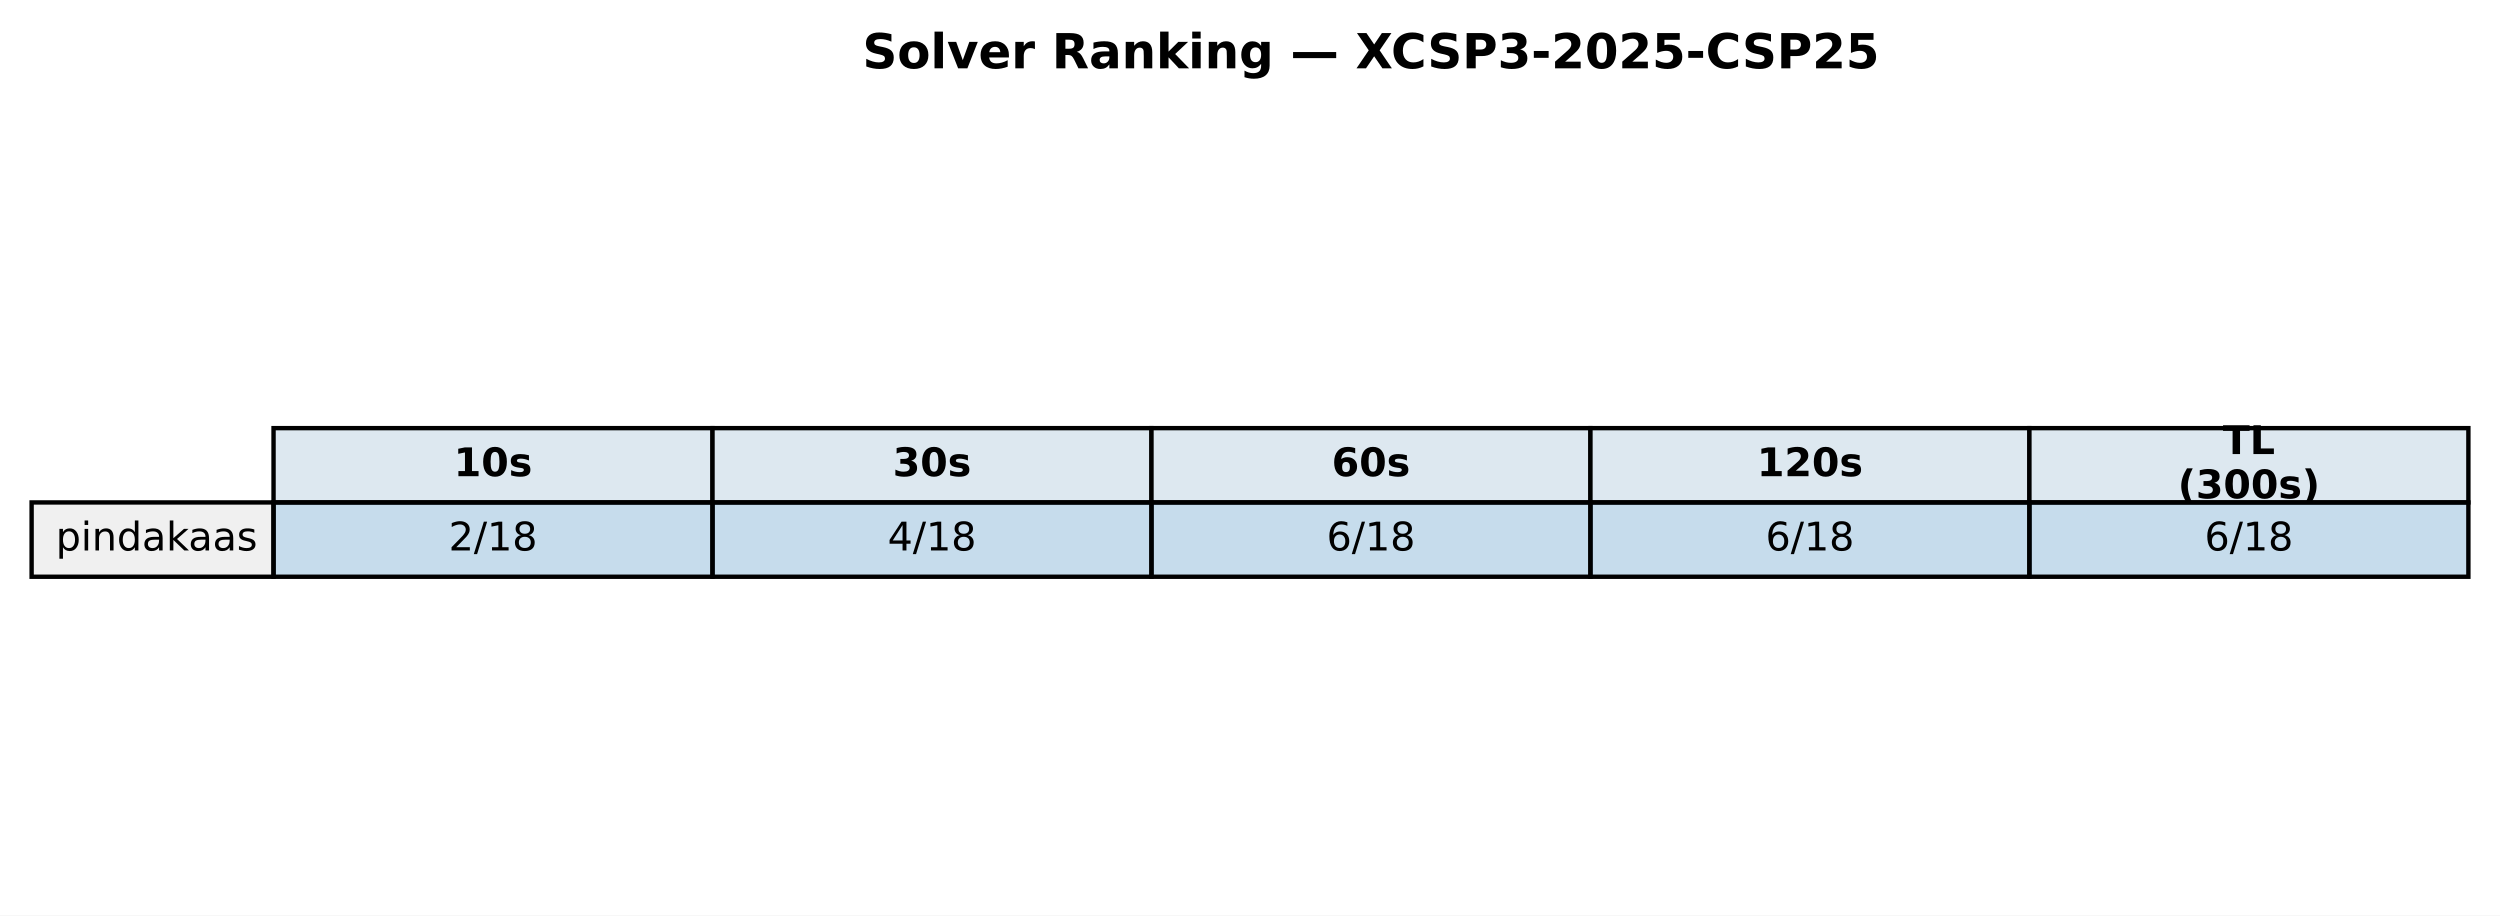
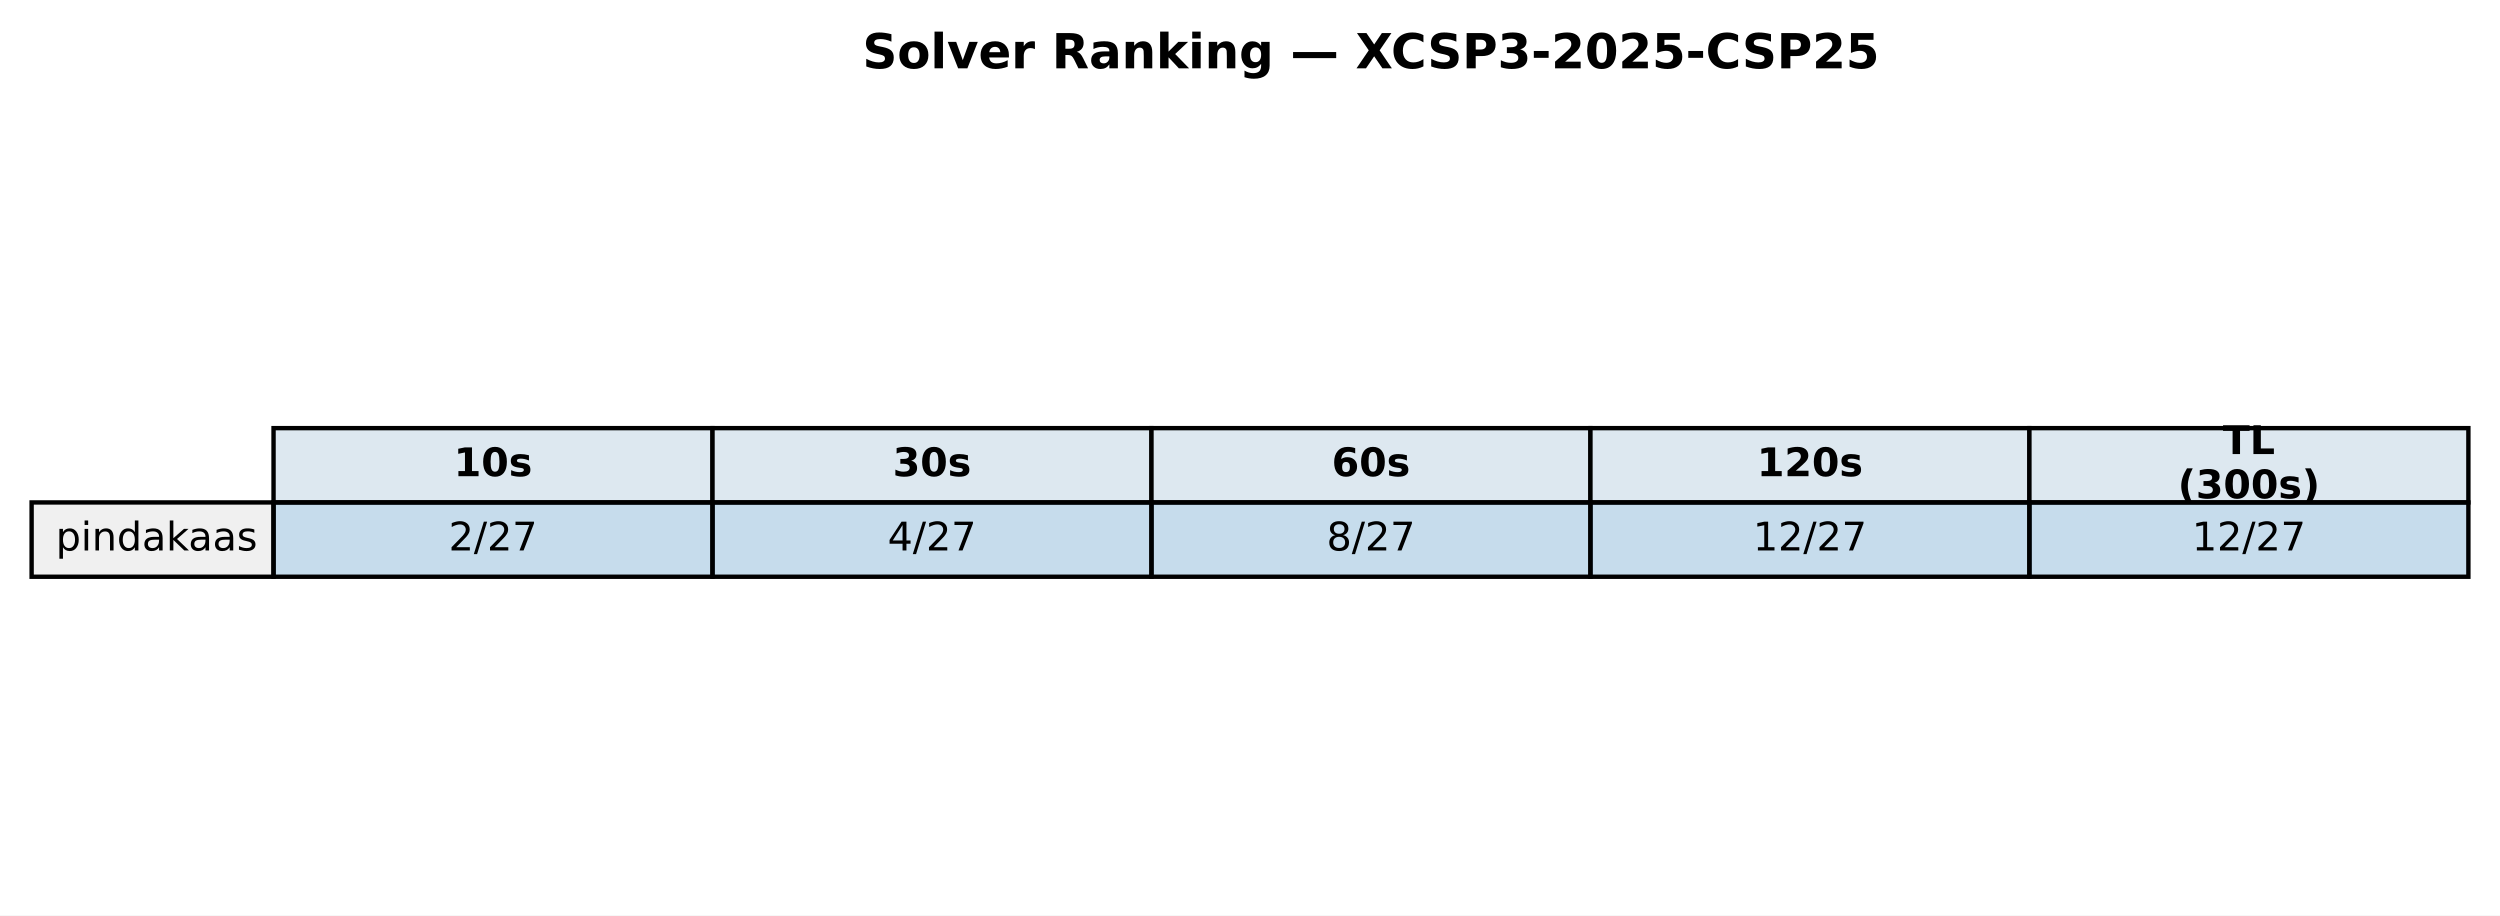
<svg xmlns="http://www.w3.org/2000/svg" xmlns:xlink="http://www.w3.org/1999/xlink" width="569.414pt" height="208.518pt" viewBox="0 0 569.414 208.518" version="1.1">
  <defs>
    <style type="text/css">*{stroke-linejoin: round; stroke-linecap: butt}</style>
  </defs>
  <g id="figure_1">
    <g id="patch_1">
      <path d="M 0 208.518  L 569.414 208.518  L 569.414 0  L 0 0  z " style="fill: #ffffff" />
    </g>
    <g id="axes_1">
      <g id="table_1">
        <g id="patch_2">
          <path d="M 62.304 114.438  L 162.286 114.438  L 162.286 97.514  L 62.304 97.514  z " style="fill: #dde8f0; stroke: #000000; stroke-linejoin: miter" />
        </g>
        <g id="text_1">
          <g transform="translate(103.3544 108.4594) scale(0.09 -0.09)">
            <defs>
              <path id="DejaVuSans-Bold-31" d="M 750 831  L 1813 831  L 1813 3847  L 722 3622  L 722 4441  L 1806 4666  L 2950 4666  L 2950 831  L 4013 831  L 4013 0  L 750 0  L 750 831  z " transform="scale(0.015625)" />
              <path id="DejaVuSans-Bold-30" d="M 2944 2338  Q 2944 3213 2780 3570  Q 2616 3928 2228 3928  Q 1841 3928 1675 3570  Q 1509 3213 1509 2338  Q 1509 1453 1675 1090  Q 1841 728 2228 728  Q 2613 728 2778 1090  Q 2944 1453 2944 2338  z M 4147 2328  Q 4147 1169 3647 539  Q 3147 -91 2228 -91  Q 1306 -91 806 539  Q 306 1169 306 2328  Q 306 3491 806 4120  Q 1306 4750 2228 4750  Q 3147 4750 3647 4120  Q 4147 3491 4147 2328  z " transform="scale(0.015625)" />
              <path id="DejaVuSans-Bold-73" d="M 3272 3391  L 3272 2541  Q 2913 2691 2578 2766  Q 2244 2841 1947 2841  Q 1628 2841 1473 2761  Q 1319 2681 1319 2516  Q 1319 2381 1436 2309  Q 1553 2238 1856 2203  L 2053 2175  Q 2913 2066 3209 1816  Q 3506 1566 3506 1031  Q 3506 472 3093 190  Q 2681 -91 1863 -91  Q 1516 -91 1145 -36  Q 775 19 384 128  L 384 978  Q 719 816 1070 734  Q 1422 653 1784 653  Q 2113 653 2278 743  Q 2444 834 2444 1013  Q 2444 1163 2330 1236  Q 2216 1309 1875 1350  L 1678 1375  Q 931 1469 631 1722  Q 331 1975 331 2491  Q 331 3047 712 3315  Q 1094 3584 1881 3584  Q 2191 3584 2531 3537  Q 2872 3491 3272 3391  z " transform="scale(0.015625)" />
            </defs>
            <use xlink:href="#DejaVuSans-Bold-31" />
            <use xlink:href="#DejaVuSans-Bold-30" transform="translate(69.58008 0)" />
            <use xlink:href="#DejaVuSans-Bold-73" transform="translate(139.1602 0)" />
          </g>
        </g>
        <g id="patch_3">
          <path d="M 162.286 114.438  L 262.268 114.438  L 262.268 97.514  L 162.286 97.514  z " style="fill: #dde8f0; stroke: #000000; stroke-linejoin: miter" />
        </g>
        <g id="text_2">
          <g transform="translate(203.3365 108.4594) scale(0.09 -0.09)">
            <defs>
              <path id="DejaVuSans-Bold-33" d="M 2981 2516  Q 3453 2394 3698 2092  Q 3944 1791 3944 1325  Q 3944 631 3412 270  Q 2881 -91 1863 -91  Q 1503 -91 1142 -33  Q 781 25 428 141  L 428 1069  Q 766 900 1098 814  Q 1431 728 1753 728  Q 2231 728 2486 893  Q 2741 1059 2741 1369  Q 2741 1688 2480 1852  Q 2219 2016 1709 2016  L 1228 2016  L 1228 2791  L 1734 2791  Q 2188 2791 2409 2933  Q 2631 3075 2631 3366  Q 2631 3634 2415 3781  Q 2200 3928 1806 3928  Q 1516 3928 1219 3862  Q 922 3797 628 3669  L 628 4550  Q 984 4650 1334 4700  Q 1684 4750 2022 4750  Q 2931 4750 3382 4451  Q 3834 4153 3834 3553  Q 3834 3144 3618 2883  Q 3403 2622 2981 2516  z " transform="scale(0.015625)" />
            </defs>
            <use xlink:href="#DejaVuSans-Bold-33" />
            <use xlink:href="#DejaVuSans-Bold-30" transform="translate(69.58008 0)" />
            <use xlink:href="#DejaVuSans-Bold-73" transform="translate(139.1602 0)" />
          </g>
        </g>
        <g id="patch_4">
          <path d="M 262.268 114.438  L 362.25 114.438  L 362.25 97.514  L 262.268 97.514  z " style="fill: #dde8f0; stroke: #000000; stroke-linejoin: miter" />
        </g>
        <g id="text_3">
          <g transform="translate(303.3186 108.4594) scale(0.09 -0.09)">
            <defs>
              <path id="DejaVuSans-Bold-36" d="M 2316 2303  Q 2000 2303 1842 2098  Q 1684 1894 1684 1484  Q 1684 1075 1842 870  Q 2000 666 2316 666  Q 2634 666 2792 870  Q 2950 1075 2950 1484  Q 2950 1894 2792 2098  Q 2634 2303 2316 2303  z M 3803 4544  L 3803 3681  Q 3506 3822 3243 3889  Q 2981 3956 2731 3956  Q 2194 3956 1894 3657  Q 1594 3359 1544 2772  Q 1750 2925 1990 3001  Q 2231 3078 2516 3078  Q 3231 3078 3670 2659  Q 4109 2241 4109 1563  Q 4109 813 3618 361  Q 3128 -91 2303 -91  Q 1394 -91 895 523  Q 397 1138 397 2266  Q 397 3422 980 4083  Q 1563 4744 2578 4744  Q 2900 4744 3203 4694  Q 3506 4644 3803 4544  z " transform="scale(0.015625)" />
            </defs>
            <use xlink:href="#DejaVuSans-Bold-36" />
            <use xlink:href="#DejaVuSans-Bold-30" transform="translate(69.58008 0)" />
            <use xlink:href="#DejaVuSans-Bold-73" transform="translate(139.1602 0)" />
          </g>
        </g>
        <g id="patch_5">
          <path d="M 362.25 114.438  L 462.232 114.438  L 462.232 97.514  L 362.25 97.514  z " style="fill: #dde8f0; stroke: #000000; stroke-linejoin: miter" />
        </g>
        <g id="text_4">
          <g transform="translate(400.1697 108.4594) scale(0.09 -0.09)">
            <defs>
              <path id="DejaVuSans-Bold-32" d="M 1844 884  L 3897 884  L 3897 0  L 506 0  L 506 884  L 2209 2388  Q 2438 2594 2547 2791  Q 2656 2988 2656 3200  Q 2656 3528 2436 3728  Q 2216 3928 1850 3928  Q 1569 3928 1234 3808  Q 900 3688 519 3450  L 519 4475  Q 925 4609 1322 4679  Q 1719 4750 2100 4750  Q 2938 4750 3402 4381  Q 3866 4013 3866 3353  Q 3866 2972 3669 2642  Q 3472 2313 2841 1759  L 1844 884  z " transform="scale(0.015625)" />
            </defs>
            <use xlink:href="#DejaVuSans-Bold-31" />
            <use xlink:href="#DejaVuSans-Bold-32" transform="translate(69.58008 0)" />
            <use xlink:href="#DejaVuSans-Bold-30" transform="translate(139.1602 0)" />
            <use xlink:href="#DejaVuSans-Bold-73" transform="translate(208.7402 0)" />
          </g>
        </g>
        <g id="patch_6">
          <path d="M 462.232 114.438  L 562.214 114.438  L 562.214 97.514  L 462.232 97.514  z " style="fill: #dde8f0; stroke: #000000; stroke-linejoin: miter" />
        </g>
        <g id="text_5">
          <g transform="translate(506.2858 103.4204) scale(0.09 -0.09)">
            <defs>
              <path id="DejaVuSans-Bold-54" d="M 31 4666  L 4331 4666  L 4331 3756  L 2784 3756  L 2784 0  L 1581 0  L 1581 3756  L 31 3756  L 31 4666  z " transform="scale(0.015625)" />
              <path id="DejaVuSans-Bold-4c" d="M 588 4666  L 1791 4666  L 1791 909  L 3903 909  L 3903 0  L 588 0  L 588 4666  z " transform="scale(0.015625)" />
            </defs>
            <use xlink:href="#DejaVuSans-Bold-54" />
            <use xlink:href="#DejaVuSans-Bold-4c" transform="translate(68.21289 0)" />
          </g>
          <g transform="translate(496.0385 113.4984) scale(0.09 -0.09)">
            <defs>
              <path id="DejaVuSans-Bold-28" d="M 2413 -844  L 1484 -844  Q 1006 -72 778 623  Q 550 1319 550 2003  Q 550 2688 779 3389  Q 1009 4091 1484 4856  L 2413 4856  Q 2013 4116 1813 3408  Q 1613 2700 1613 2009  Q 1613 1319 1811 609  Q 2009 -100 2413 -844  z " transform="scale(0.015625)" />
              <path id="DejaVuSans-Bold-29" d="M 513 -844  Q 913 -100 1113 609  Q 1313 1319 1313 2009  Q 1313 2700 1113 3408  Q 913 4116 513 4856  L 1441 4856  Q 1916 4091 2145 3389  Q 2375 2688 2375 2003  Q 2375 1319 2147 623  Q 1919 -72 1441 -844  L 513 -844  z " transform="scale(0.015625)" />
            </defs>
            <use xlink:href="#DejaVuSans-Bold-28" />
            <use xlink:href="#DejaVuSans-Bold-33" transform="translate(45.70312 0)" />
            <use xlink:href="#DejaVuSans-Bold-30" transform="translate(115.2832 0)" />
            <use xlink:href="#DejaVuSans-Bold-30" transform="translate(184.8633 0)" />
            <use xlink:href="#DejaVuSans-Bold-73" transform="translate(254.4434 0)" />
            <use xlink:href="#DejaVuSans-Bold-29" transform="translate(313.9648 0)" />
          </g>
        </g>
        <g id="patch_7">
          <path d="M 7.2 131.363  L 62.304 131.363  L 62.304 114.438  L 7.2 114.438  z " style="fill: #f0f0f0; stroke: #000000; stroke-linejoin: miter" />
        </g>
        <g id="text_6">
          <g transform="translate(12.71036 125.3841) scale(0.09 -0.09)">
            <defs>
              <path id="DejaVuSans-70" d="M 1159 525  L 1159 -1331  L 581 -1331  L 581 3500  L 1159 3500  L 1159 2969  Q 1341 3281 1617 3432  Q 1894 3584 2278 3584  Q 2916 3584 3314 3078  Q 3713 2572 3713 1747  Q 3713 922 3314 415  Q 2916 -91 2278 -91  Q 1894 -91 1617 61  Q 1341 213 1159 525  z M 3116 1747  Q 3116 2381 2855 2742  Q 2594 3103 2138 3103  Q 1681 3103 1420 2742  Q 1159 2381 1159 1747  Q 1159 1113 1420 752  Q 1681 391 2138 391  Q 2594 391 2855 752  Q 3116 1113 3116 1747  z " transform="scale(0.015625)" />
              <path id="DejaVuSans-69" d="M 603 3500  L 1178 3500  L 1178 0  L 603 0  L 603 3500  z M 603 4863  L 1178 4863  L 1178 4134  L 603 4134  L 603 4863  z " transform="scale(0.015625)" />
              <path id="DejaVuSans-6e" d="M 3513 2113  L 3513 0  L 2938 0  L 2938 2094  Q 2938 2591 2744 2837  Q 2550 3084 2163 3084  Q 1697 3084 1428 2787  Q 1159 2491 1159 1978  L 1159 0  L 581 0  L 581 3500  L 1159 3500  L 1159 2956  Q 1366 3272 1645 3428  Q 1925 3584 2291 3584  Q 2894 3584 3203 3211  Q 3513 2838 3513 2113  z " transform="scale(0.015625)" />
              <path id="DejaVuSans-64" d="M 2906 2969  L 2906 4863  L 3481 4863  L 3481 0  L 2906 0  L 2906 525  Q 2725 213 2448 61  Q 2172 -91 1784 -91  Q 1150 -91 751 415  Q 353 922 353 1747  Q 353 2572 751 3078  Q 1150 3584 1784 3584  Q 2172 3584 2448 3432  Q 2725 3281 2906 2969  z M 947 1747  Q 947 1113 1208 752  Q 1469 391 1925 391  Q 2381 391 2643 752  Q 2906 1113 2906 1747  Q 2906 2381 2643 2742  Q 2381 3103 1925 3103  Q 1469 3103 1208 2742  Q 947 2381 947 1747  z " transform="scale(0.015625)" />
              <path id="DejaVuSans-61" d="M 2194 1759  Q 1497 1759 1228 1600  Q 959 1441 959 1056  Q 959 750 1161 570  Q 1363 391 1709 391  Q 2188 391 2477 730  Q 2766 1069 2766 1631  L 2766 1759  L 2194 1759  z M 3341 1997  L 3341 0  L 2766 0  L 2766 531  Q 2569 213 2275 61  Q 1981 -91 1556 -91  Q 1019 -91 701 211  Q 384 513 384 1019  Q 384 1609 779 1909  Q 1175 2209 1959 2209  L 2766 2209  L 2766 2266  Q 2766 2663 2505 2880  Q 2244 3097 1772 3097  Q 1472 3097 1187 3025  Q 903 2953 641 2809  L 641 3341  Q 956 3463 1253 3523  Q 1550 3584 1831 3584  Q 2591 3584 2966 3190  Q 3341 2797 3341 1997  z " transform="scale(0.015625)" />
              <path id="DejaVuSans-6b" d="M 581 4863  L 1159 4863  L 1159 1991  L 2875 3500  L 3609 3500  L 1753 1863  L 3688 0  L 2938 0  L 1159 1709  L 1159 0  L 581 0  L 581 4863  z " transform="scale(0.015625)" />
              <path id="DejaVuSans-73" d="M 2834 3397  L 2834 2853  Q 2591 2978 2328 3040  Q 2066 3103 1784 3103  Q 1356 3103 1142 2972  Q 928 2841 928 2578  Q 928 2378 1081 2264  Q 1234 2150 1697 2047  L 1894 2003  Q 2506 1872 2764 1633  Q 3022 1394 3022 966  Q 3022 478 2636 193  Q 2250 -91 1575 -91  Q 1294 -91 989 -36  Q 684 19 347 128  L 347 722  Q 666 556 975 473  Q 1284 391 1588 391  Q 1994 391 2212 530  Q 2431 669 2431 922  Q 2431 1156 2273 1281  Q 2116 1406 1581 1522  L 1381 1569  Q 847 1681 609 1914  Q 372 2147 372 2553  Q 372 3047 722 3315  Q 1072 3584 1716 3584  Q 2034 3584 2315 3537  Q 2597 3491 2834 3397  z " transform="scale(0.015625)" />
            </defs>
            <use xlink:href="#DejaVuSans-70" />
            <use xlink:href="#DejaVuSans-69" transform="translate(63.47656 0)" />
            <use xlink:href="#DejaVuSans-6e" transform="translate(91.25977 0)" />
            <use xlink:href="#DejaVuSans-64" transform="translate(154.6387 0)" />
            <use xlink:href="#DejaVuSans-61" transform="translate(218.1152 0)" />
            <use xlink:href="#DejaVuSans-6b" transform="translate(279.3945 0)" />
            <use xlink:href="#DejaVuSans-61" transform="translate(335.5547 0)" />
            <use xlink:href="#DejaVuSans-61" transform="translate(396.834 0)" />
            <use xlink:href="#DejaVuSans-73" transform="translate(458.1133 0)" />
          </g>
        </g>
        <g id="patch_8">
          <path d="M 62.304 131.363  L 162.286 131.363  L 162.286 114.438  L 62.304 114.438  z " style="fill: #1f77b4; fill-opacity: 0.25; stroke: #000000; stroke-linejoin: miter" />
        </g>
        <g id="text_7">
          <g transform="translate(102.1894 125.3841) scale(0.09 -0.09)">
            <defs>
              <path id="DejaVuSans-32" d="M 1228 531  L 3431 531  L 3431 0  L 469 0  L 469 531  Q 828 903 1448 1529  Q 2069 2156 2228 2338  Q 2531 2678 2651 2914  Q 2772 3150 2772 3378  Q 2772 3750 2511 3984  Q 2250 4219 1831 4219  Q 1534 4219 1204 4116  Q 875 4013 500 3803  L 500 4441  Q 881 4594 1212 4672  Q 1544 4750 1819 4750  Q 2544 4750 2975 4387  Q 3406 4025 3406 3419  Q 3406 3131 3298 2873  Q 3191 2616 2906 2266  Q 2828 2175 2409 1742  Q 1991 1309 1228 531  z " transform="scale(0.015625)" />
              <path id="DejaVuSans-2f" d="M 1625 4666  L 2156 4666  L 531 -594  L 0 -594  L 1625 4666  z " transform="scale(0.015625)" />
-               <path id="DejaVuSans-31" d="M 794 531  L 1825 531  L 1825 4091  L 703 3866  L 703 4441  L 1819 4666  L 2450 4666  L 2450 531  L 3481 531  L 3481 0  L 794 0  L 794 531  z " transform="scale(0.015625)" />
-               <path id="DejaVuSans-38" d="M 2034 2216  Q 1584 2216 1326 1975  Q 1069 1734 1069 1313  Q 1069 891 1326 650  Q 1584 409 2034 409  Q 2484 409 2743 651  Q 3003 894 3003 1313  Q 3003 1734 2745 1975  Q 2488 2216 2034 2216  z M 1403 2484  Q 997 2584 770 2862  Q 544 3141 544 3541  Q 544 4100 942 4425  Q 1341 4750 2034 4750  Q 2731 4750 3128 4425  Q 3525 4100 3525 3541  Q 3525 3141 3298 2862  Q 3072 2584 2669 2484  Q 3125 2378 3379 2068  Q 3634 1759 3634 1313  Q 3634 634 3220 271  Q 2806 -91 2034 -91  Q 1263 -91 848 271  Q 434 634 434 1313  Q 434 1759 690 2068  Q 947 2378 1403 2484  z M 1172 3481  Q 1172 3119 1398 2916  Q 1625 2713 2034 2713  Q 2441 2713 2670 2916  Q 2900 3119 2900 3481  Q 2900 3844 2670 4047  Q 2441 4250 2034 4250  Q 1625 4250 1398 4047  Q 1172 3844 1172 3481  z " transform="scale(0.015625)" />
+               <path id="DejaVuSans-37" d="M 525 4666  L 3525 4666  L 3525 4397  L 1831 0  L 1172 0  L 2766 4134  L 525 4134  L 525 4666  z " transform="scale(0.015625)" />
            </defs>
            <use xlink:href="#DejaVuSans-32" />
            <use xlink:href="#DejaVuSans-2f" transform="translate(63.62305 0)" />
-             <use xlink:href="#DejaVuSans-31" transform="translate(97.31445 0)" />
-             <use xlink:href="#DejaVuSans-38" transform="translate(160.9375 0)" />
+             <use xlink:href="#DejaVuSans-32" transform="translate(97.31445 0)" />
+             <use xlink:href="#DejaVuSans-37" transform="translate(160.9375 0)" />
          </g>
        </g>
        <g id="patch_9">
          <path d="M 162.286 131.363  L 262.268 131.363  L 262.268 114.438  L 162.286 114.438  z " style="fill: #1f77b4; fill-opacity: 0.25; stroke: #000000; stroke-linejoin: miter" />
        </g>
        <g id="text_8">
          <g transform="translate(202.1714 125.3841) scale(0.09 -0.09)">
            <defs>
              <path id="DejaVuSans-34" d="M 2419 4116  L 825 1625  L 2419 1625  L 2419 4116  z M 2253 4666  L 3047 4666  L 3047 1625  L 3713 1625  L 3713 1100  L 3047 1100  L 3047 0  L 2419 0  L 2419 1100  L 313 1100  L 313 1709  L 2253 4666  z " transform="scale(0.015625)" />
            </defs>
            <use xlink:href="#DejaVuSans-34" />
            <use xlink:href="#DejaVuSans-2f" transform="translate(63.62305 0)" />
-             <use xlink:href="#DejaVuSans-31" transform="translate(97.31445 0)" />
-             <use xlink:href="#DejaVuSans-38" transform="translate(160.9375 0)" />
+             <use xlink:href="#DejaVuSans-32" transform="translate(97.31445 0)" />
+             <use xlink:href="#DejaVuSans-37" transform="translate(160.9375 0)" />
          </g>
        </g>
        <g id="patch_10">
          <path d="M 262.268 131.363  L 362.25 131.363  L 362.25 114.438  L 262.268 114.438  z " style="fill: #1f77b4; fill-opacity: 0.25; stroke: #000000; stroke-linejoin: miter" />
        </g>
        <g id="text_9">
          <g transform="translate(302.1535 125.3841) scale(0.09 -0.09)">
            <defs>
-               <path id="DejaVuSans-36" d="M 2113 2584  Q 1688 2584 1439 2293  Q 1191 2003 1191 1497  Q 1191 994 1439 701  Q 1688 409 2113 409  Q 2538 409 2786 701  Q 3034 994 3034 1497  Q 3034 2003 2786 2293  Q 2538 2584 2113 2584  z M 3366 4563  L 3366 3988  Q 3128 4100 2886 4159  Q 2644 4219 2406 4219  Q 1781 4219 1451 3797  Q 1122 3375 1075 2522  Q 1259 2794 1537 2939  Q 1816 3084 2150 3084  Q 2853 3084 3261 2657  Q 3669 2231 3669 1497  Q 3669 778 3244 343  Q 2819 -91 2113 -91  Q 1303 -91 875 529  Q 447 1150 447 2328  Q 447 3434 972 4092  Q 1497 4750 2381 4750  Q 2619 4750 2861 4703  Q 3103 4656 3366 4563  z " transform="scale(0.015625)" />
-             </defs>
-             <use xlink:href="#DejaVuSans-36" />
+               <path id="DejaVuSans-38" d="M 2034 2216  Q 1584 2216 1326 1975  Q 1069 1734 1069 1313  Q 1069 891 1326 650  Q 1584 409 2034 409  Q 2484 409 2743 651  Q 3003 894 3003 1313  Q 3003 1734 2745 1975  Q 2488 2216 2034 2216  z M 1403 2484  Q 997 2584 770 2862  Q 544 3141 544 3541  Q 544 4100 942 4425  Q 1341 4750 2034 4750  Q 2731 4750 3128 4425  Q 3525 4100 3525 3541  Q 3525 3141 3298 2862  Q 3072 2584 2669 2484  Q 3125 2378 3379 2068  Q 3634 1759 3634 1313  Q 3634 634 3220 271  Q 2806 -91 2034 -91  Q 1263 -91 848 271  Q 434 634 434 1313  Q 434 1759 690 2068  Q 947 2378 1403 2484  z M 1172 3481  Q 1172 3119 1398 2916  Q 1625 2713 2034 2713  Q 2441 2713 2670 2916  Q 2900 3119 2900 3481  Q 2900 3844 2670 4047  Q 2441 4250 2034 4250  Q 1625 4250 1398 4047  Q 1172 3844 1172 3481  z " transform="scale(0.015625)" />
+             </defs>
+             <use xlink:href="#DejaVuSans-38" />
            <use xlink:href="#DejaVuSans-2f" transform="translate(63.62305 0)" />
-             <use xlink:href="#DejaVuSans-31" transform="translate(97.31445 0)" />
-             <use xlink:href="#DejaVuSans-38" transform="translate(160.9375 0)" />
+             <use xlink:href="#DejaVuSans-32" transform="translate(97.31445 0)" />
+             <use xlink:href="#DejaVuSans-37" transform="translate(160.9375 0)" />
          </g>
        </g>
        <g id="patch_11">
          <path d="M 362.25 131.363  L 462.232 131.363  L 462.232 114.438  L 362.25 114.438  z " style="fill: #1f77b4; fill-opacity: 0.25; stroke: #000000; stroke-linejoin: miter" />
        </g>
        <g id="text_10">
-           <g transform="translate(402.1356 125.3841) scale(0.09 -0.09)">
-             <use xlink:href="#DejaVuSans-36" />
-             <use xlink:href="#DejaVuSans-2f" transform="translate(63.62305 0)" />
-             <use xlink:href="#DejaVuSans-31" transform="translate(97.31445 0)" />
-             <use xlink:href="#DejaVuSans-38" transform="translate(160.9375 0)" />
+           <g transform="translate(399.2725 125.3841) scale(0.09 -0.09)">
+             <defs>
+               <path id="DejaVuSans-31" d="M 794 531  L 1825 531  L 1825 4091  L 703 3866  L 703 4441  L 1819 4666  L 2450 4666  L 2450 531  L 3481 531  L 3481 0  L 794 0  L 794 531  z " transform="scale(0.015625)" />
+             </defs>
+             <use xlink:href="#DejaVuSans-31" />
+             <use xlink:href="#DejaVuSans-32" transform="translate(63.62305 0)" />
+             <use xlink:href="#DejaVuSans-2f" transform="translate(127.2461 0)" />
+             <use xlink:href="#DejaVuSans-32" transform="translate(160.9375 0)" />
+             <use xlink:href="#DejaVuSans-37" transform="translate(224.5605 0)" />
          </g>
        </g>
        <g id="patch_12">
          <path d="M 462.232 131.363  L 562.214 131.363  L 562.214 114.438  L 462.232 114.438  z " style="fill: #1f77b4; fill-opacity: 0.25; stroke: #000000; stroke-linejoin: miter" />
        </g>
        <g id="text_11">
-           <g transform="translate(502.1177 125.3841) scale(0.09 -0.09)">
-             <use xlink:href="#DejaVuSans-36" />
-             <use xlink:href="#DejaVuSans-2f" transform="translate(63.62305 0)" />
-             <use xlink:href="#DejaVuSans-31" transform="translate(97.31445 0)" />
-             <use xlink:href="#DejaVuSans-38" transform="translate(160.9375 0)" />
+           <g transform="translate(499.2545 125.3841) scale(0.09 -0.09)">
+             <use xlink:href="#DejaVuSans-31" />
+             <use xlink:href="#DejaVuSans-32" transform="translate(63.62305 0)" />
+             <use xlink:href="#DejaVuSans-2f" transform="translate(127.2461 0)" />
+             <use xlink:href="#DejaVuSans-32" transform="translate(160.9375 0)" />
+             <use xlink:href="#DejaVuSans-37" transform="translate(224.5605 0)" />
          </g>
        </g>
      </g>
      <g id="text_12">
        <g transform="translate(196.4477 15.55828) scale(0.11 -0.11)">
          <defs>
            <path id="DejaVuSans-Bold-53" d="M 3834 4519  L 3834 3531  Q 3450 3703 3084 3790  Q 2719 3878 2394 3878  Q 1963 3878 1756 3759  Q 1550 3641 1550 3391  Q 1550 3203 1689 3098  Q 1828 2994 2194 2919  L 2706 2816  Q 3484 2659 3812 2340  Q 4141 2022 4141 1434  Q 4141 663 3683 286  Q 3225 -91 2284 -91  Q 1841 -91 1394 -6  Q 947 78 500 244  L 500 1259  Q 947 1022 1364 901  Q 1781 781 2169 781  Q 2563 781 2772 912  Q 2981 1044 2981 1288  Q 2981 1506 2839 1625  Q 2697 1744 2272 1838  L 1806 1941  Q 1106 2091 782 2419  Q 459 2747 459 3303  Q 459 4000 909 4375  Q 1359 4750 2203 4750  Q 2588 4750 2994 4692  Q 3400 4634 3834 4519  z " transform="scale(0.015625)" />
            <path id="DejaVuSans-Bold-6f" d="M 2203 2784  Q 1831 2784 1636 2517  Q 1441 2250 1441 1747  Q 1441 1244 1636 976  Q 1831 709 2203 709  Q 2569 709 2762 976  Q 2956 1244 2956 1747  Q 2956 2250 2762 2517  Q 2569 2784 2203 2784  z M 2203 3584  Q 3106 3584 3614 3096  Q 4122 2609 4122 1747  Q 4122 884 3614 396  Q 3106 -91 2203 -91  Q 1297 -91 786 396  Q 275 884 275 1747  Q 275 2609 786 3096  Q 1297 3584 2203 3584  z " transform="scale(0.015625)" />
            <path id="DejaVuSans-Bold-6c" d="M 538 4863  L 1656 4863  L 1656 0  L 538 0  L 538 4863  z " transform="scale(0.015625)" />
            <path id="DejaVuSans-Bold-76" d="M 97 3500  L 1216 3500  L 2088 1081  L 2956 3500  L 4078 3500  L 2700 0  L 1472 0  L 97 3500  z " transform="scale(0.015625)" />
            <path id="DejaVuSans-Bold-65" d="M 4031 1759  L 4031 1441  L 1416 1441  Q 1456 1047 1700 850  Q 1944 653 2381 653  Q 2734 653 3104 758  Q 3475 863 3866 1075  L 3866 213  Q 3469 63 3072 -14  Q 2675 -91 2278 -91  Q 1328 -91 801 392  Q 275 875 275 1747  Q 275 2603 792 3093  Q 1309 3584 2216 3584  Q 3041 3584 3536 3087  Q 4031 2591 4031 1759  z M 2881 2131  Q 2881 2450 2695 2645  Q 2509 2841 2209 2841  Q 1884 2841 1681 2658  Q 1478 2475 1428 2131  L 2881 2131  z " transform="scale(0.015625)" />
            <path id="DejaVuSans-Bold-72" d="M 3138 2547  Q 2991 2616 2845 2648  Q 2700 2681 2553 2681  Q 2122 2681 1889 2404  Q 1656 2128 1656 1613  L 1656 0  L 538 0  L 538 3500  L 1656 3500  L 1656 2925  Q 1872 3269 2151 3426  Q 2431 3584 2822 3584  Q 2878 3584 2943 3579  Q 3009 3575 3134 3559  L 3138 2547  z " transform="scale(0.015625)" />
            <path id="DejaVuSans-Bold-20" transform="scale(0.015625)" />
            <path id="DejaVuSans-Bold-52" d="M 2297 2597  Q 2675 2597 2839 2737  Q 3003 2878 3003 3200  Q 3003 3519 2839 3656  Q 2675 3794 2297 3794  L 1791 3794  L 1791 2597  L 2297 2597  z M 1791 1766  L 1791 0  L 588 0  L 588 4666  L 2425 4666  Q 3347 4666 3776 4356  Q 4206 4047 4206 3378  Q 4206 2916 3982 2619  Q 3759 2322 3309 2181  Q 3556 2125 3751 1926  Q 3947 1728 4147 1325  L 4800 0  L 3519 0  L 2950 1159  Q 2778 1509 2601 1637  Q 2425 1766 2131 1766  L 1791 1766  z " transform="scale(0.015625)" />
            <path id="DejaVuSans-Bold-61" d="M 2106 1575  Q 1756 1575 1579 1456  Q 1403 1338 1403 1106  Q 1403 894 1545 773  Q 1688 653 1941 653  Q 2256 653 2472 879  Q 2688 1106 2688 1447  L 2688 1575  L 2106 1575  z M 3816 1997  L 3816 0  L 2688 0  L 2688 519  Q 2463 200 2181 54  Q 1900 -91 1497 -91  Q 953 -91 614 226  Q 275 544 275 1050  Q 275 1666 698 1953  Q 1122 2241 2028 2241  L 2688 2241  L 2688 2328  Q 2688 2594 2478 2717  Q 2269 2841 1825 2841  Q 1466 2841 1156 2769  Q 847 2697 581 2553  L 581 3406  Q 941 3494 1303 3539  Q 1666 3584 2028 3584  Q 2975 3584 3395 3211  Q 3816 2838 3816 1997  z " transform="scale(0.015625)" />
            <path id="DejaVuSans-Bold-6e" d="M 4056 2131  L 4056 0  L 2931 0  L 2931 347  L 2931 1631  Q 2931 2084 2911 2256  Q 2891 2428 2841 2509  Q 2775 2619 2662 2680  Q 2550 2741 2406 2741  Q 2056 2741 1856 2470  Q 1656 2200 1656 1722  L 1656 0  L 538 0  L 538 3500  L 1656 3500  L 1656 2988  Q 1909 3294 2193 3439  Q 2478 3584 2822 3584  Q 3428 3584 3742 3212  Q 4056 2841 4056 2131  z " transform="scale(0.015625)" />
            <path id="DejaVuSans-Bold-6b" d="M 538 4863  L 1656 4863  L 1656 2216  L 2944 3500  L 4244 3500  L 2534 1894  L 4378 0  L 3022 0  L 1656 1459  L 1656 0  L 538 0  L 538 4863  z " transform="scale(0.015625)" />
            <path id="DejaVuSans-Bold-69" d="M 538 3500  L 1656 3500  L 1656 0  L 538 0  L 538 3500  z M 538 4863  L 1656 4863  L 1656 3950  L 538 3950  L 538 4863  z " transform="scale(0.015625)" />
            <path id="DejaVuSans-Bold-67" d="M 2919 594  Q 2688 288 2409 144  Q 2131 0 1766 0  Q 1125 0 706 504  Q 288 1009 288 1791  Q 288 2575 706 3076  Q 1125 3578 1766 3578  Q 2131 3578 2409 3434  Q 2688 3291 2919 2981  L 2919 3500  L 4044 3500  L 4044 353  Q 4044 -491 3511 -936  Q 2978 -1381 1966 -1381  Q 1638 -1381 1331 -1331  Q 1025 -1281 716 -1178  L 716 -306  Q 1009 -475 1290 -558  Q 1572 -641 1856 -641  Q 2406 -641 2662 -400  Q 2919 -159 2919 353  L 2919 594  z M 2181 2772  Q 1834 2772 1640 2515  Q 1447 2259 1447 1791  Q 1447 1309 1634 1061  Q 1822 813 2181 813  Q 2531 813 2725 1069  Q 2919 1325 2919 1791  Q 2919 2259 2725 2515  Q 2531 2772 2181 2772  z " transform="scale(0.015625)" />
            <path id="DejaVuSans-Bold-2014" d="M 344 2156  L 6056 2156  L 6056 1350  L 344 1350  L 344 2156  z " transform="scale(0.015625)" />
            <path id="DejaVuSans-Bold-58" d="M 3188 2381  L 4806 0  L 3553 0  L 2463 1594  L 1381 0  L 122 0  L 1741 2381  L 184 4666  L 1441 4666  L 2463 3163  L 3481 4666  L 4744 4666  L 3188 2381  z " transform="scale(0.015625)" />
            <path id="DejaVuSans-Bold-43" d="M 4288 256  Q 3956 84 3597 -3  Q 3238 -91 2847 -91  Q 1681 -91 1000 561  Q 319 1213 319 2328  Q 319 3447 1000 4098  Q 1681 4750 2847 4750  Q 3238 4750 3597 4662  Q 3956 4575 4288 4403  L 4288 3438  Q 3953 3666 3628 3772  Q 3303 3878 2944 3878  Q 2300 3878 1931 3465  Q 1563 3053 1563 2328  Q 1563 1606 1931 1193  Q 2300 781 2944 781  Q 3303 781 3628 887  Q 3953 994 4288 1222  L 4288 256  z " transform="scale(0.015625)" />
            <path id="DejaVuSans-Bold-50" d="M 588 4666  L 2584 4666  Q 3475 4666 3951 4270  Q 4428 3875 4428 3144  Q 4428 2409 3951 2014  Q 3475 1619 2584 1619  L 1791 1619  L 1791 0  L 588 0  L 588 4666  z M 1791 3794  L 1791 2491  L 2456 2491  Q 2806 2491 2997 2661  Q 3188 2831 3188 3144  Q 3188 3456 2997 3625  Q 2806 3794 2456 3794  L 1791 3794  z " transform="scale(0.015625)" />
            <path id="DejaVuSans-Bold-2d" d="M 347 2297  L 2309 2297  L 2309 1388  L 347 1388  L 347 2297  z " transform="scale(0.015625)" />
            <path id="DejaVuSans-Bold-35" d="M 678 4666  L 3669 4666  L 3669 3781  L 1638 3781  L 1638 3059  Q 1775 3097 1914 3117  Q 2053 3138 2203 3138  Q 3056 3138 3531 2711  Q 4006 2284 4006 1522  Q 4006 766 3489 337  Q 2972 -91 2053 -91  Q 1656 -91 1267 -14  Q 878 63 494 219  L 494 1166  Q 875 947 1217 837  Q 1559 728 1863 728  Q 2300 728 2551 942  Q 2803 1156 2803 1522  Q 2803 1891 2551 2103  Q 2300 2316 1863 2316  Q 1603 2316 1309 2248  Q 1016 2181 678 2041  L 678 4666  z " transform="scale(0.015625)" />
          </defs>
          <use xlink:href="#DejaVuSans-Bold-53" />
          <use xlink:href="#DejaVuSans-Bold-6f" transform="translate(72.02148 0)" />
          <use xlink:href="#DejaVuSans-Bold-6c" transform="translate(140.7227 0)" />
          <use xlink:href="#DejaVuSans-Bold-76" transform="translate(175 0)" />
          <use xlink:href="#DejaVuSans-Bold-65" transform="translate(240.1855 0)" />
          <use xlink:href="#DejaVuSans-Bold-72" transform="translate(308.0078 0)" />
          <use xlink:href="#DejaVuSans-Bold-20" transform="translate(357.3242 0)" />
          <use xlink:href="#DejaVuSans-Bold-52" transform="translate(392.1387 0)" />
          <use xlink:href="#DejaVuSans-Bold-61" transform="translate(469.1406 0)" />
          <use xlink:href="#DejaVuSans-Bold-6e" transform="translate(536.6211 0)" />
          <use xlink:href="#DejaVuSans-Bold-6b" transform="translate(607.8125 0)" />
          <use xlink:href="#DejaVuSans-Bold-69" transform="translate(674.3164 0)" />
          <use xlink:href="#DejaVuSans-Bold-6e" transform="translate(708.5938 0)" />
          <use xlink:href="#DejaVuSans-Bold-67" transform="translate(779.7852 0)" />
          <use xlink:href="#DejaVuSans-Bold-20" transform="translate(851.3672 0)" />
          <use xlink:href="#DejaVuSans-Bold-2014" transform="translate(886.1816 0)" />
          <use xlink:href="#DejaVuSans-Bold-20" transform="translate(986.1816 0)" />
          <use xlink:href="#DejaVuSans-Bold-58" transform="translate(1020.996 0)" />
          <use xlink:href="#DejaVuSans-Bold-43" transform="translate(1094.471 0)" />
          <use xlink:href="#DejaVuSans-Bold-53" transform="translate(1169.734 0)" />
          <use xlink:href="#DejaVuSans-Bold-50" transform="translate(1241.756 0)" />
          <use xlink:href="#DejaVuSans-Bold-33" transform="translate(1315.047 0)" />
          <use xlink:href="#DejaVuSans-Bold-2d" transform="translate(1384.627 0)" />
          <use xlink:href="#DejaVuSans-Bold-32" transform="translate(1426.131 0)" />
          <use xlink:href="#DejaVuSans-Bold-30" transform="translate(1495.711 0)" />
          <use xlink:href="#DejaVuSans-Bold-32" transform="translate(1565.291 0)" />
          <use xlink:href="#DejaVuSans-Bold-35" transform="translate(1634.871 0)" />
          <use xlink:href="#DejaVuSans-Bold-2d" transform="translate(1704.451 0)" />
          <use xlink:href="#DejaVuSans-Bold-43" transform="translate(1745.955 0)" />
          <use xlink:href="#DejaVuSans-Bold-53" transform="translate(1821.219 0)" />
          <use xlink:href="#DejaVuSans-Bold-50" transform="translate(1893.24 0)" />
          <use xlink:href="#DejaVuSans-Bold-32" transform="translate(1966.531 0)" />
          <use xlink:href="#DejaVuSans-Bold-35" transform="translate(2036.111 0)" />
        </g>
      </g>
    </g>
  </g>
</svg>
